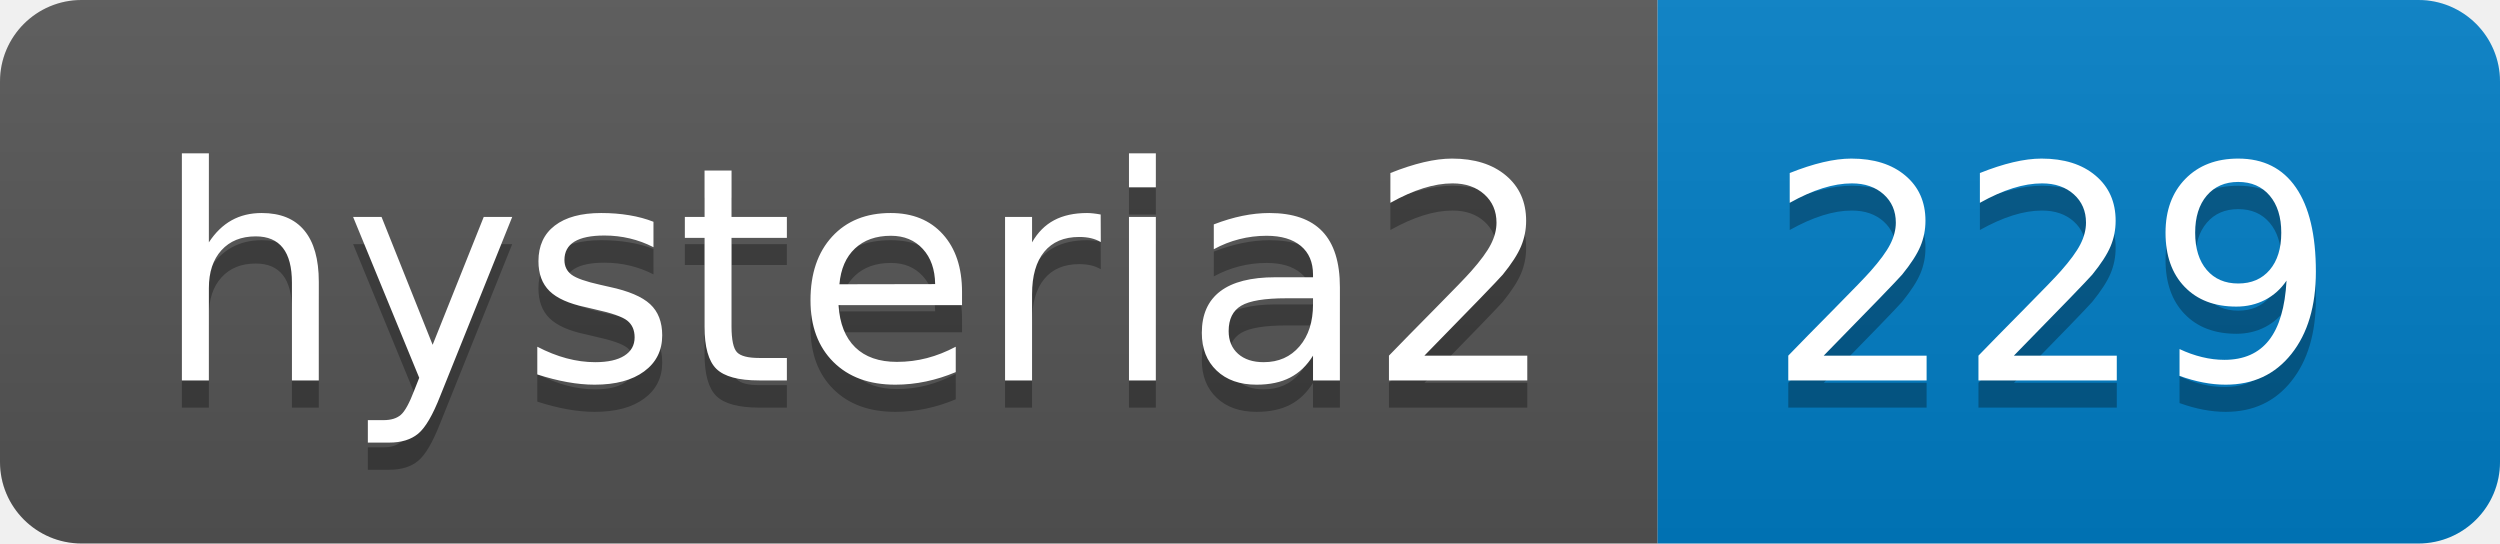
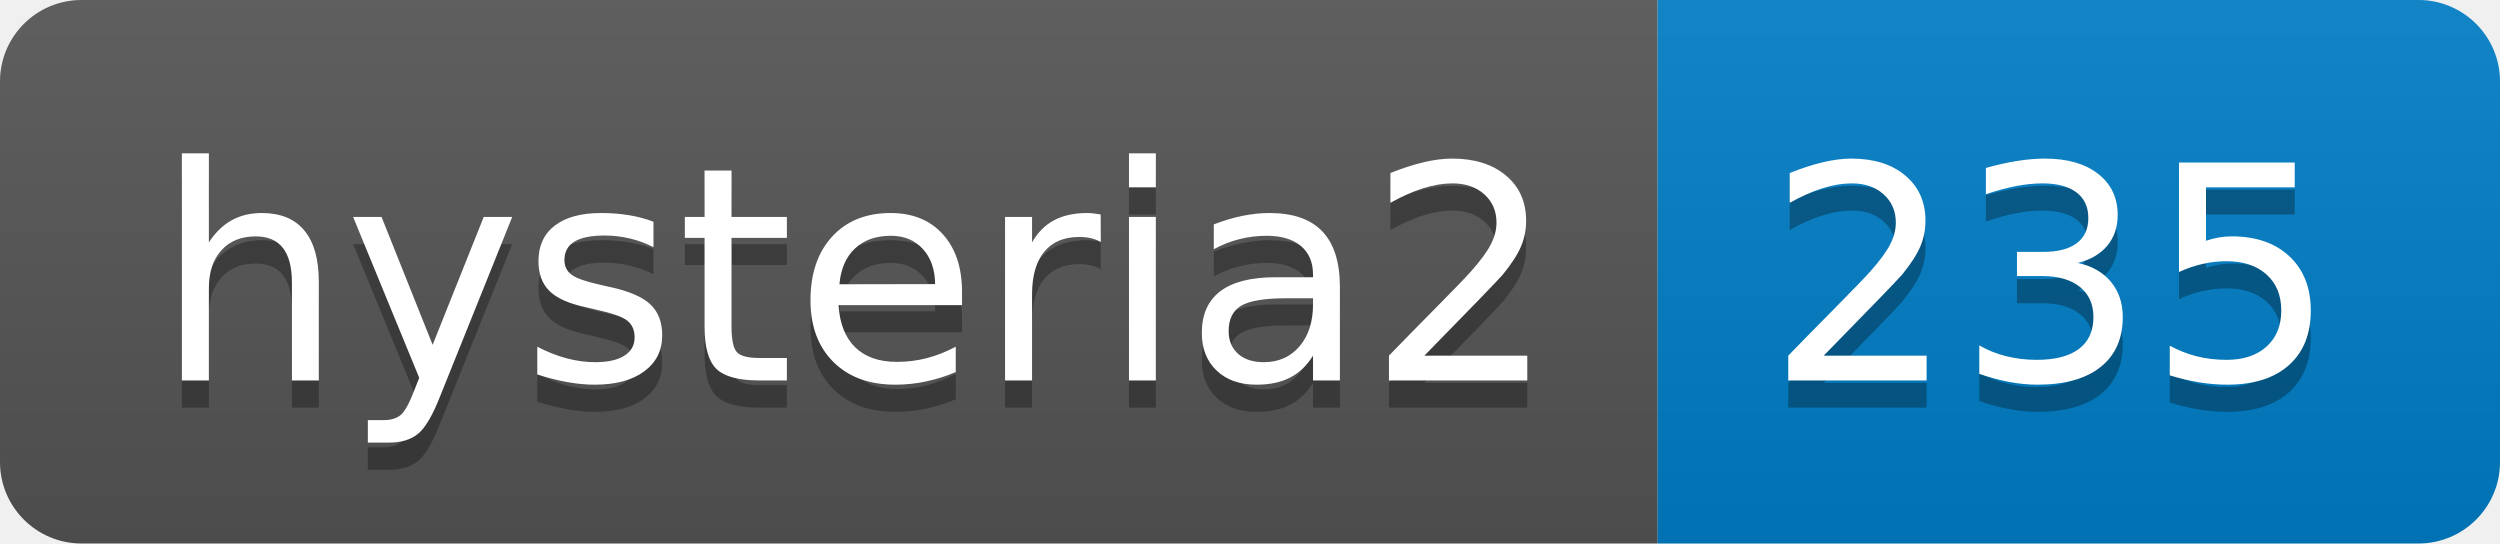
- <svg xmlns="http://www.w3.org/2000/svg" width="92" height="20" role="img" aria-label="hysteria2: 229">
+ <svg xmlns="http://www.w3.org/2000/svg" width="92" height="20" role="img" aria-label="hysteria2: 235">
  <linearGradient id="s" x2="0" y2="100%">
    <stop offset="0" stop-color="#bbb" stop-opacity=".1" />
    <stop offset="1" stop-opacity=".1" />
  </linearGradient>
  <clipPath id="r">
    <rect width="92" height="20" rx="3" fill="#fff" />
  </clipPath>
  <g clip-path="url(#r)">
    <rect width="61" height="20" fill="#555" />
    <rect x="61" width="31" height="20" fill="#007ec6" />
    <rect width="92" height="20" fill="url(#s)" />
  </g>
  <g fill="#fff" text-anchor="middle" font-family="Verdana,Geneva,DejaVu Sans,sans-serif" text-rendering="geometricPrecision" font-size="110">
    <text aria-hidden="true" x="315" y="150" fill="#010101" fill-opacity=".3" transform="scale(.1)" textLength="510">hysteria2</text>
    <text x="315" y="140" transform="scale(.1)" fill="#fff" textLength="510">hysteria2</text>
-     <text aria-hidden="true" x="755" y="150" fill="#010101" fill-opacity=".3" transform="scale(.1)" textLength="210">229</text>
-     <text x="755" y="140" transform="scale(.1)" fill="#fff" textLength="210">229</text>
+     <text aria-hidden="true" x="755" y="150" fill="#010101" fill-opacity=".3" transform="scale(.1)" textLength="210">235</text>
+     <text x="755" y="140" transform="scale(.1)" fill="#fff" textLength="210">235</text>
  </g>
</svg>
